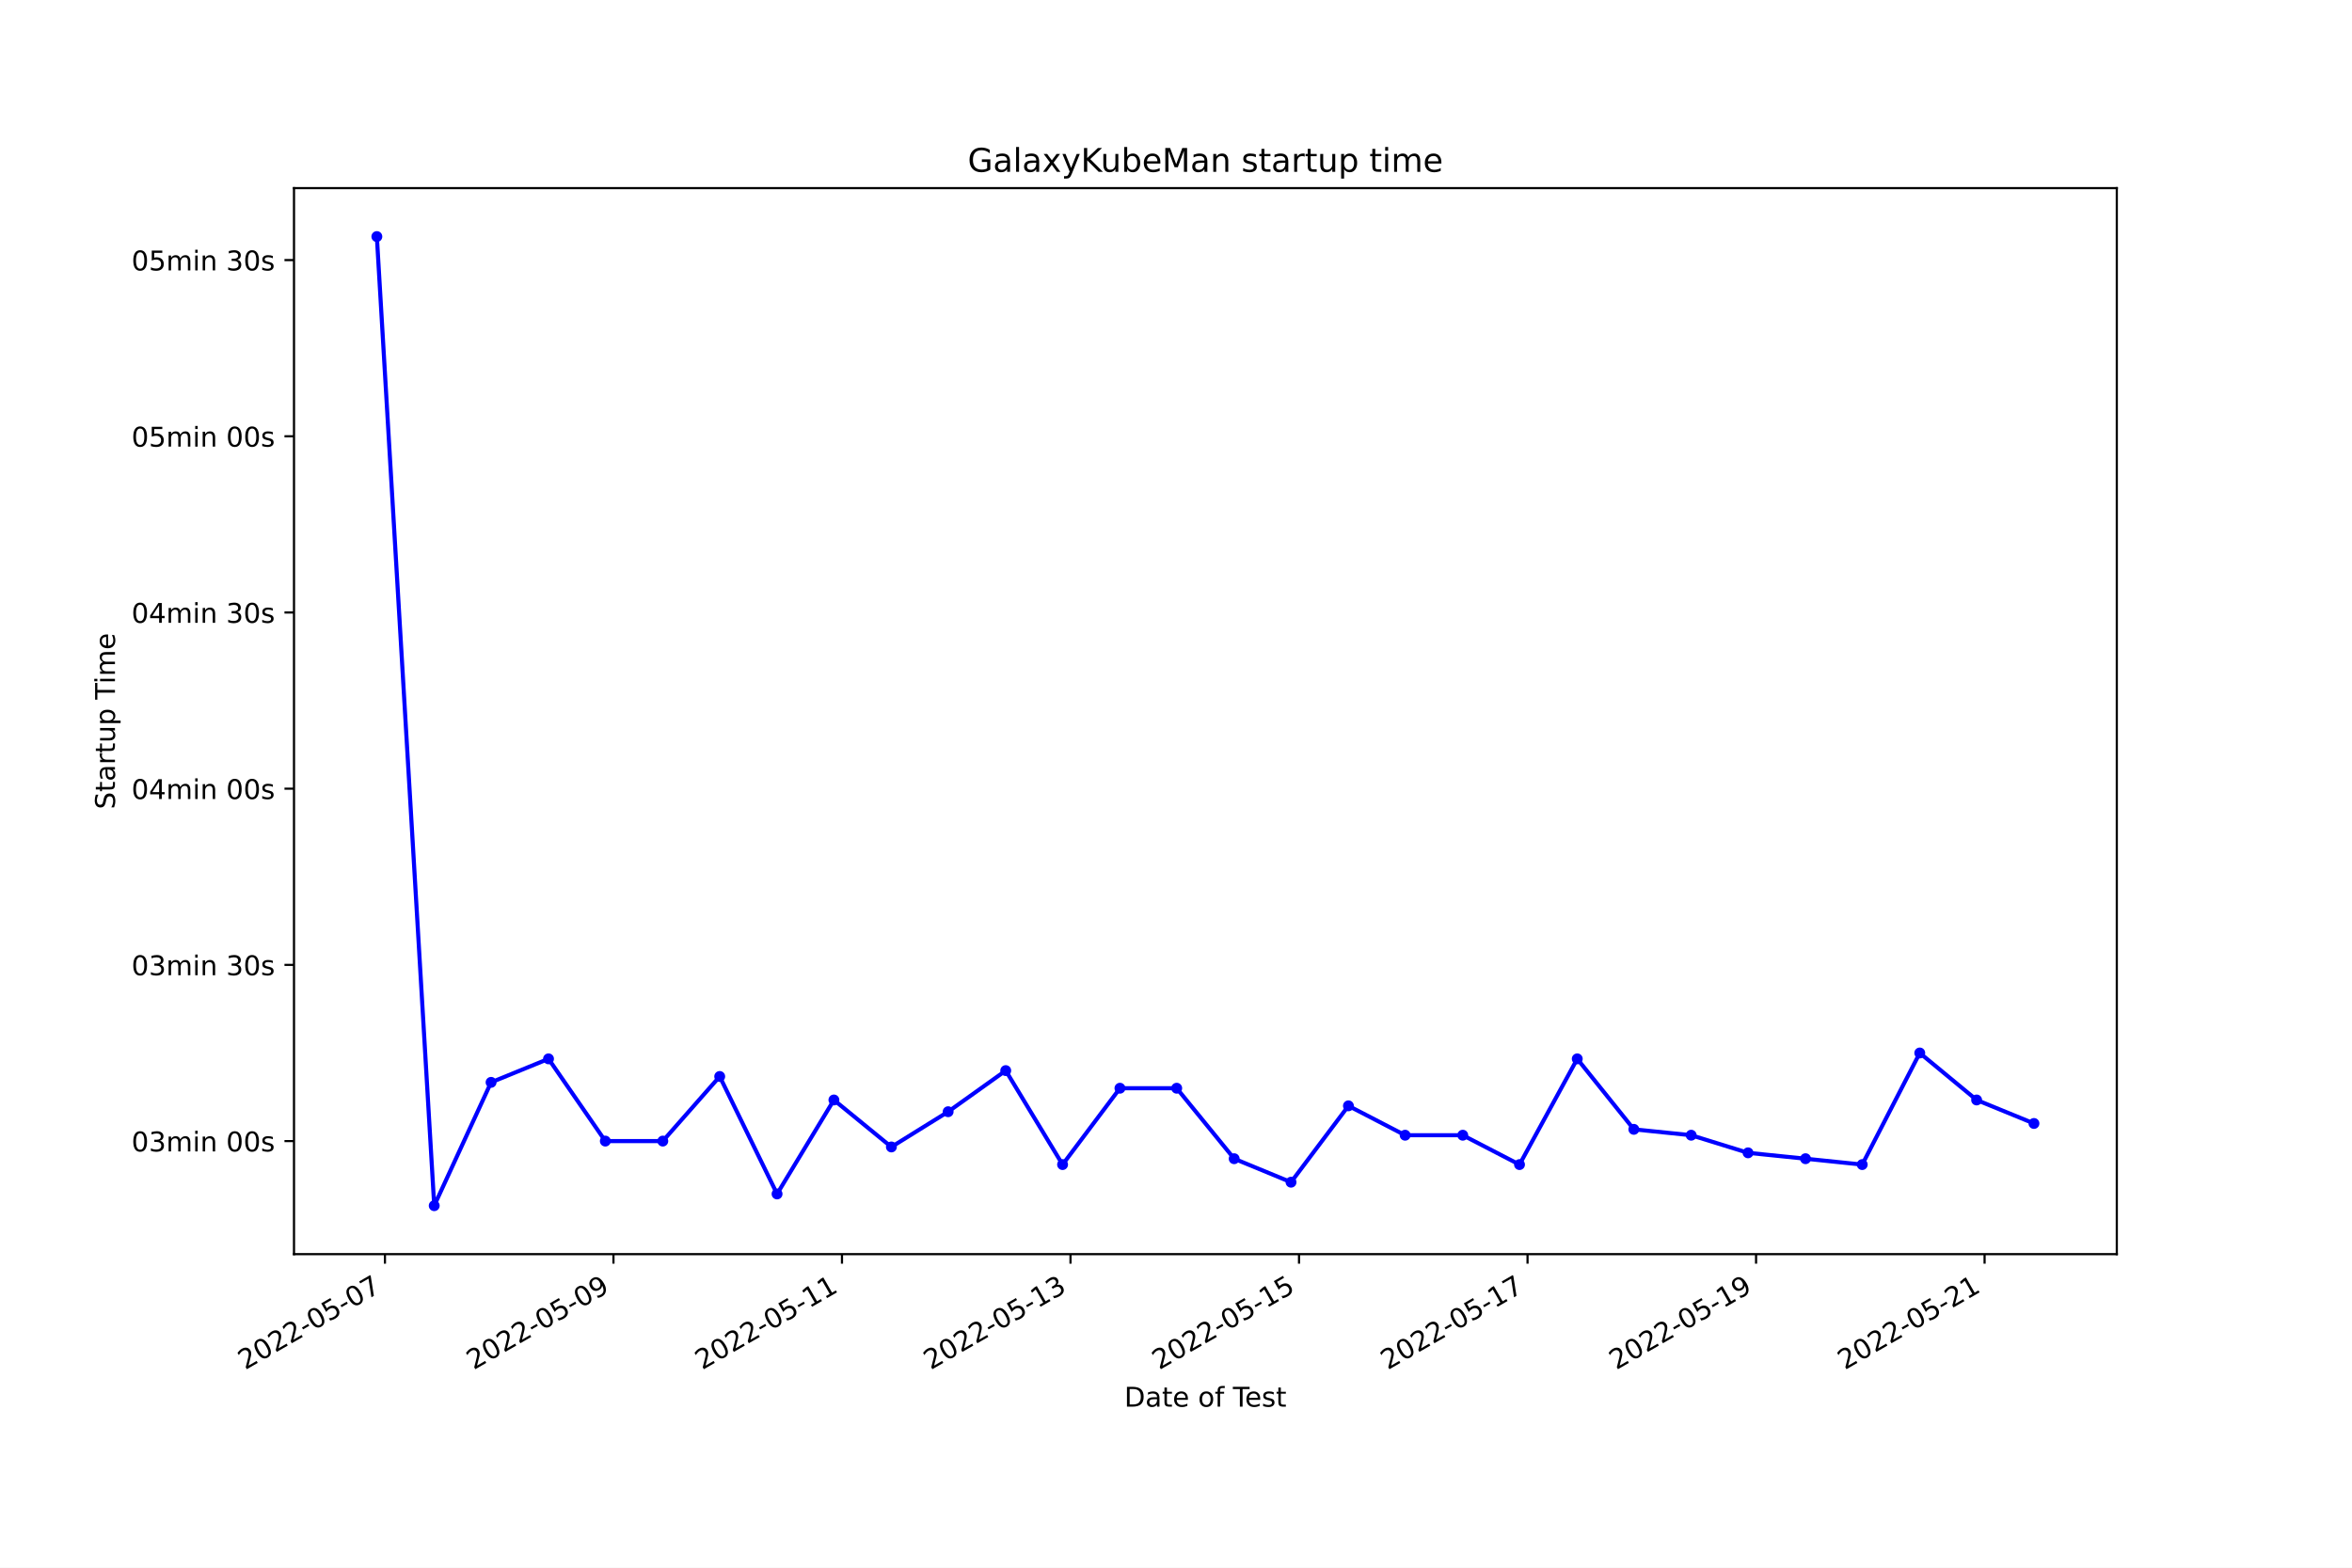
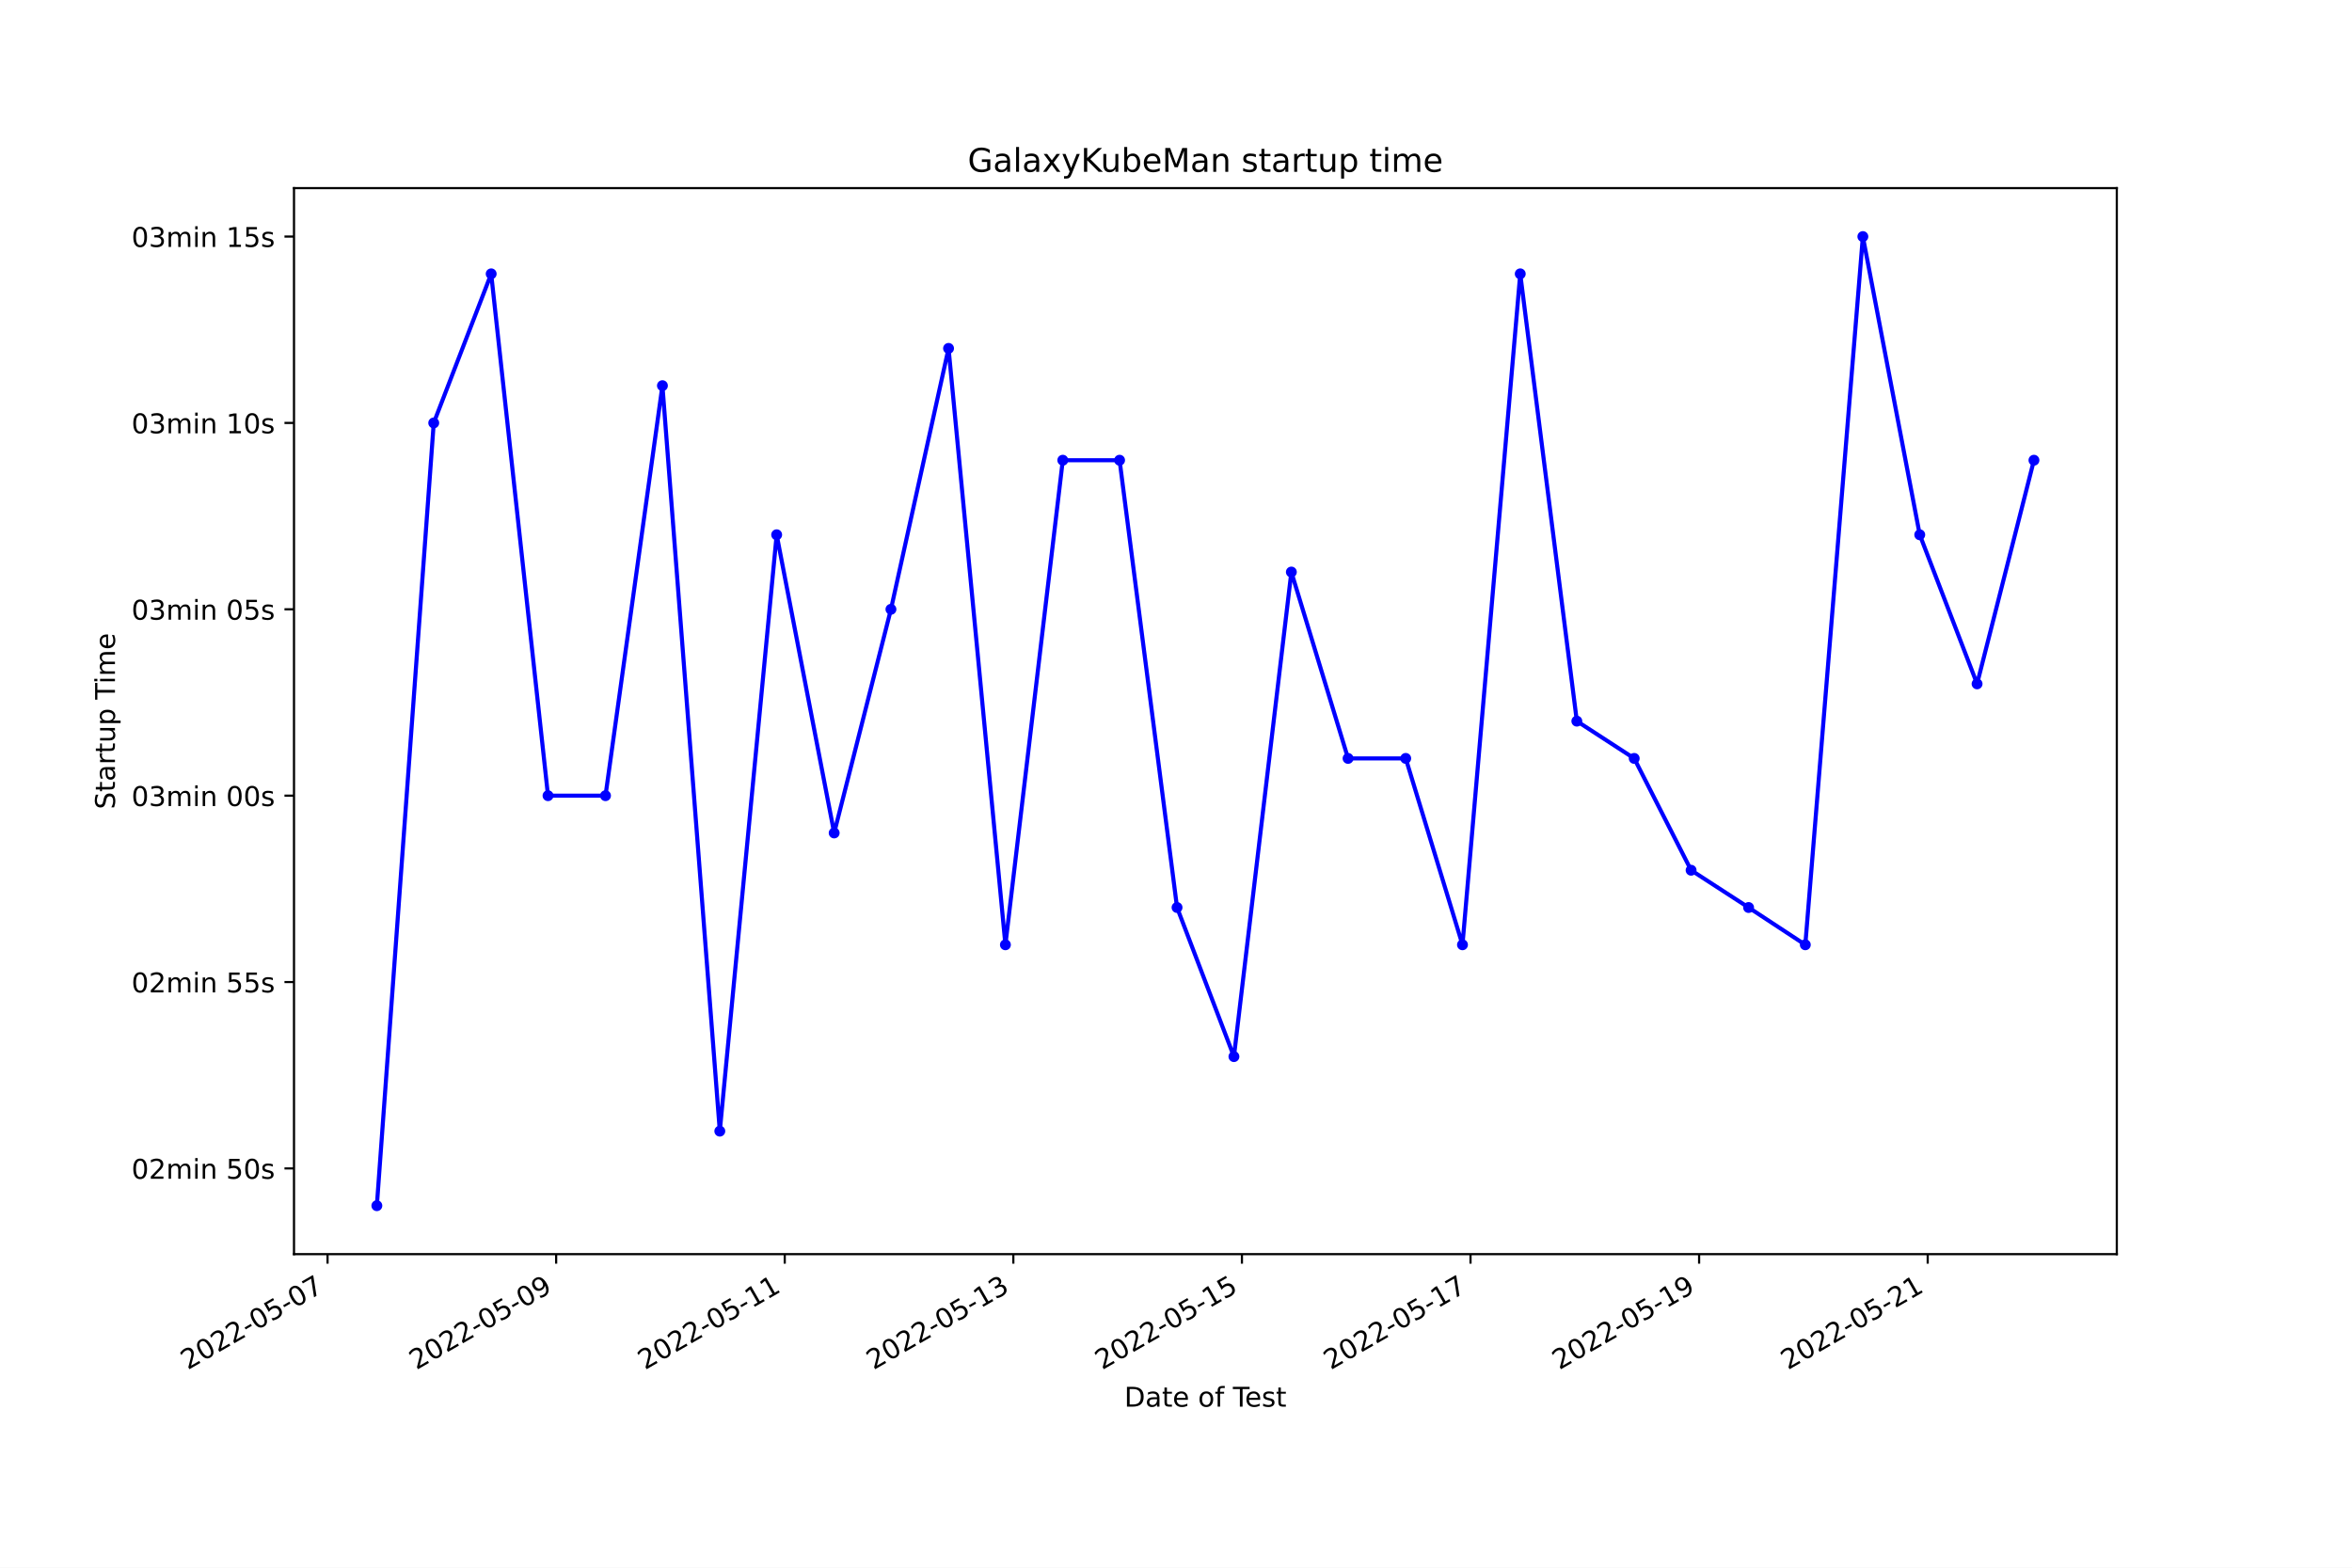
<svg xmlns="http://www.w3.org/2000/svg" xmlns:xlink="http://www.w3.org/1999/xlink" width="864pt" height="576pt" viewBox="0 0 864 576" version="1.1">
  <defs>
    <style type="text/css">*{stroke-linejoin: round; stroke-linecap: butt}</style>
  </defs>
  <g id="figure_1">
    <g id="patch_1">
      <path d="M 0 576  L 864 576  L 864 0  L 0 0  z " style="fill: #ffffff" />
    </g>
    <g id="axes_1">
      <g id="patch_2">
        <path d="M 108 460.8  L 777.6 460.8  L 777.6 69.12  L 108 69.12  z " style="fill: #ffffff" />
      </g>
      <g id="matplotlib.axis_1">
        <g id="xtick_1">
          <g id="line2d_1">
            <defs>
-               <path id="m2a67ce0120" d="M 0 0  L 0 3.5  " style="stroke: #000000; stroke-width: 0.8" />
+               <path id="m8223ba9dff" d="M 0 0  L 0 3.5  " style="stroke: #000000; stroke-width: 0.8" />
            </defs>
            <g>
-               <use xlink:href="#m2a67ce0120" x="141.407" y="460.8" style="stroke: #000000; stroke-width: 0.8" />
+               <use xlink:href="#m8223ba9dff" x="120.327" y="460.8" style="stroke: #000000; stroke-width: 0.8" />
            </g>
          </g>
          <g id="text_1">
-             <g transform="translate(90.0371 503.4383)rotate(-30)scale(0.1 -0.1)">
+             <g transform="translate(68.95784 503.4383)rotate(-30)scale(0.1 -0.1)">
              <defs>
                <path id="DejaVuSans-32" d="M 1228 531  L 3431 531  L 3431 0  L 469 0  L 469 531  Q 828 903 1448 1529  Q 2069 2156 2228 2338  Q 2531 2678 2651 2914  Q 2772 3150 2772 3378  Q 2772 3750 2511 3984  Q 2250 4219 1831 4219  Q 1534 4219 1204 4116  Q 875 4013 500 3803  L 500 4441  Q 881 4594 1212 4672  Q 1544 4750 1819 4750  Q 2544 4750 2975 4387  Q 3406 4025 3406 3419  Q 3406 3131 3298 2873  Q 3191 2616 2906 2266  Q 2828 2175 2409 1742  Q 1991 1309 1228 531  z " transform="scale(0.015625)" />
                <path id="DejaVuSans-30" d="M 2034 4250  Q 1547 4250 1301 3770  Q 1056 3291 1056 2328  Q 1056 1369 1301 889  Q 1547 409 2034 409  Q 2525 409 2770 889  Q 3016 1369 3016 2328  Q 3016 3291 2770 3770  Q 2525 4250 2034 4250  z M 2034 4750  Q 2819 4750 3233 4129  Q 3647 3509 3647 2328  Q 3647 1150 3233 529  Q 2819 -91 2034 -91  Q 1250 -91 836 529  Q 422 1150 422 2328  Q 422 3509 836 4129  Q 1250 4750 2034 4750  z " transform="scale(0.015625)" />
                <path id="DejaVuSans-2d" d="M 313 2009  L 1997 2009  L 1997 1497  L 313 1497  L 313 2009  z " transform="scale(0.015625)" />
                <path id="DejaVuSans-35" d="M 691 4666  L 3169 4666  L 3169 4134  L 1269 4134  L 1269 2991  Q 1406 3038 1543 3061  Q 1681 3084 1819 3084  Q 2600 3084 3056 2656  Q 3513 2228 3513 1497  Q 3513 744 3044 326  Q 2575 -91 1722 -91  Q 1428 -91 1123 -41  Q 819 9 494 109  L 494 744  Q 775 591 1075 516  Q 1375 441 1709 441  Q 2250 441 2565 725  Q 2881 1009 2881 1497  Q 2881 1984 2565 2268  Q 2250 2553 1709 2553  Q 1456 2553 1204 2497  Q 953 2441 691 2322  L 691 4666  z " transform="scale(0.015625)" />
                <path id="DejaVuSans-37" d="M 525 4666  L 3525 4666  L 3525 4397  L 1831 0  L 1172 0  L 2766 4134  L 525 4134  L 525 4666  z " transform="scale(0.015625)" />
              </defs>
              <use xlink:href="#DejaVuSans-32" />
              <use xlink:href="#DejaVuSans-30" x="63.623" />
              <use xlink:href="#DejaVuSans-32" x="127.246" />
              <use xlink:href="#DejaVuSans-32" x="190.869" />
              <use xlink:href="#DejaVuSans-2d" x="254.492" />
              <use xlink:href="#DejaVuSans-30" x="290.576" />
              <use xlink:href="#DejaVuSans-35" x="354.199" />
              <use xlink:href="#DejaVuSans-2d" x="417.822" />
              <use xlink:href="#DejaVuSans-30" x="453.906" />
              <use xlink:href="#DejaVuSans-37" x="517.529" />
            </g>
          </g>
        </g>
        <g id="xtick_2">
          <g id="line2d_2">
            <g>
-               <use xlink:href="#m2a67ce0120" x="225.353" y="460.8" style="stroke: #000000; stroke-width: 0.8" />
+               <use xlink:href="#m8223ba9dff" x="204.3" y="460.8" style="stroke: #000000; stroke-width: 0.8" />
            </g>
          </g>
          <g id="text_2">
-             <g transform="translate(173.9835 503.4383)rotate(-30)scale(0.1 -0.1)">
+             <g transform="translate(152.9307 503.4383)rotate(-30)scale(0.1 -0.1)">
              <defs>
                <path id="DejaVuSans-39" d="M 703 97  L 703 672  Q 941 559 1184 500  Q 1428 441 1663 441  Q 2288 441 2617 861  Q 2947 1281 2994 2138  Q 2813 1869 2534 1725  Q 2256 1581 1919 1581  Q 1219 1581 811 2004  Q 403 2428 403 3163  Q 403 3881 828 4315  Q 1253 4750 1959 4750  Q 2769 4750 3195 4129  Q 3622 3509 3622 2328  Q 3622 1225 3098 567  Q 2575 -91 1691 -91  Q 1453 -91 1209 -44  Q 966 3 703 97  z M 1959 2075  Q 2384 2075 2632 2365  Q 2881 2656 2881 3163  Q 2881 3666 2632 3958  Q 2384 4250 1959 4250  Q 1534 4250 1286 3958  Q 1038 3666 1038 3163  Q 1038 2656 1286 2365  Q 1534 2075 1959 2075  z " transform="scale(0.015625)" />
              </defs>
              <use xlink:href="#DejaVuSans-32" />
              <use xlink:href="#DejaVuSans-30" x="63.623" />
              <use xlink:href="#DejaVuSans-32" x="127.246" />
              <use xlink:href="#DejaVuSans-32" x="190.869" />
              <use xlink:href="#DejaVuSans-2d" x="254.492" />
              <use xlink:href="#DejaVuSans-30" x="290.576" />
              <use xlink:href="#DejaVuSans-35" x="354.199" />
              <use xlink:href="#DejaVuSans-2d" x="417.822" />
              <use xlink:href="#DejaVuSans-30" x="453.906" />
              <use xlink:href="#DejaVuSans-39" x="517.529" />
            </g>
          </g>
        </g>
        <g id="xtick_3">
          <g id="line2d_3">
            <g>
-               <use xlink:href="#m2a67ce0120" x="309.299" y="460.8" style="stroke: #000000; stroke-width: 0.8" />
+               <use xlink:href="#m8223ba9dff" x="288.273" y="460.8" style="stroke: #000000; stroke-width: 0.8" />
            </g>
          </g>
          <g id="text_3">
-             <g transform="translate(257.9298 503.4383)rotate(-30)scale(0.1 -0.1)">
+             <g transform="translate(236.9035 503.4383)rotate(-30)scale(0.1 -0.1)">
              <defs>
                <path id="DejaVuSans-31" d="M 794 531  L 1825 531  L 1825 4091  L 703 3866  L 703 4441  L 1819 4666  L 2450 4666  L 2450 531  L 3481 531  L 3481 0  L 794 0  L 794 531  z " transform="scale(0.015625)" />
              </defs>
              <use xlink:href="#DejaVuSans-32" />
              <use xlink:href="#DejaVuSans-30" x="63.623" />
              <use xlink:href="#DejaVuSans-32" x="127.246" />
              <use xlink:href="#DejaVuSans-32" x="190.869" />
              <use xlink:href="#DejaVuSans-2d" x="254.492" />
              <use xlink:href="#DejaVuSans-30" x="290.576" />
              <use xlink:href="#DejaVuSans-35" x="354.199" />
              <use xlink:href="#DejaVuSans-2d" x="417.822" />
              <use xlink:href="#DejaVuSans-31" x="453.906" />
              <use xlink:href="#DejaVuSans-31" x="517.529" />
            </g>
          </g>
        </g>
        <g id="xtick_4">
          <g id="line2d_4">
            <g>
-               <use xlink:href="#m2a67ce0120" x="393.246" y="460.8" style="stroke: #000000; stroke-width: 0.8" />
+               <use xlink:href="#m8223ba9dff" x="372.246" y="460.8" style="stroke: #000000; stroke-width: 0.8" />
            </g>
          </g>
          <g id="text_4">
-             <g transform="translate(341.8762 503.4383)rotate(-30)scale(0.1 -0.1)">
+             <g transform="translate(320.8764 503.4383)rotate(-30)scale(0.1 -0.1)">
              <defs>
                <path id="DejaVuSans-33" d="M 2597 2516  Q 3050 2419 3304 2112  Q 3559 1806 3559 1356  Q 3559 666 3084 287  Q 2609 -91 1734 -91  Q 1441 -91 1130 -33  Q 819 25 488 141  L 488 750  Q 750 597 1062 519  Q 1375 441 1716 441  Q 2309 441 2620 675  Q 2931 909 2931 1356  Q 2931 1769 2642 2001  Q 2353 2234 1838 2234  L 1294 2234  L 1294 2753  L 1863 2753  Q 2328 2753 2575 2939  Q 2822 3125 2822 3475  Q 2822 3834 2567 4026  Q 2313 4219 1838 4219  Q 1578 4219 1281 4162  Q 984 4106 628 3988  L 628 4550  Q 988 4650 1302 4700  Q 1616 4750 1894 4750  Q 2613 4750 3031 4423  Q 3450 4097 3450 3541  Q 3450 3153 3228 2886  Q 3006 2619 2597 2516  z " transform="scale(0.015625)" />
              </defs>
              <use xlink:href="#DejaVuSans-32" />
              <use xlink:href="#DejaVuSans-30" x="63.623" />
              <use xlink:href="#DejaVuSans-32" x="127.246" />
              <use xlink:href="#DejaVuSans-32" x="190.869" />
              <use xlink:href="#DejaVuSans-2d" x="254.492" />
              <use xlink:href="#DejaVuSans-30" x="290.576" />
              <use xlink:href="#DejaVuSans-35" x="354.199" />
              <use xlink:href="#DejaVuSans-2d" x="417.822" />
              <use xlink:href="#DejaVuSans-31" x="453.906" />
              <use xlink:href="#DejaVuSans-33" x="517.529" />
            </g>
          </g>
        </g>
        <g id="xtick_5">
          <g id="line2d_5">
            <g>
-               <use xlink:href="#m2a67ce0120" x="477.192" y="460.8" style="stroke: #000000; stroke-width: 0.8" />
+               <use xlink:href="#m8223ba9dff" x="456.219" y="460.8" style="stroke: #000000; stroke-width: 0.8" />
            </g>
          </g>
          <g id="text_5">
-             <g transform="translate(425.8226 503.4383)rotate(-30)scale(0.1 -0.1)">
+             <g transform="translate(404.8492 503.4383)rotate(-30)scale(0.1 -0.1)">
              <use xlink:href="#DejaVuSans-32" />
              <use xlink:href="#DejaVuSans-30" x="63.623" />
              <use xlink:href="#DejaVuSans-32" x="127.246" />
              <use xlink:href="#DejaVuSans-32" x="190.869" />
              <use xlink:href="#DejaVuSans-2d" x="254.492" />
              <use xlink:href="#DejaVuSans-30" x="290.576" />
              <use xlink:href="#DejaVuSans-35" x="354.199" />
              <use xlink:href="#DejaVuSans-2d" x="417.822" />
              <use xlink:href="#DejaVuSans-31" x="453.906" />
              <use xlink:href="#DejaVuSans-35" x="517.529" />
            </g>
          </g>
        </g>
        <g id="xtick_6">
          <g id="line2d_6">
            <g>
-               <use xlink:href="#m2a67ce0120" x="561.138" y="460.8" style="stroke: #000000; stroke-width: 0.8" />
+               <use xlink:href="#m8223ba9dff" x="540.191" y="460.8" style="stroke: #000000; stroke-width: 0.8" />
            </g>
          </g>
          <g id="text_6">
-             <g transform="translate(509.7689 503.4383)rotate(-30)scale(0.1 -0.1)">
+             <g transform="translate(488.822 503.4383)rotate(-30)scale(0.1 -0.1)">
              <use xlink:href="#DejaVuSans-32" />
              <use xlink:href="#DejaVuSans-30" x="63.623" />
              <use xlink:href="#DejaVuSans-32" x="127.246" />
              <use xlink:href="#DejaVuSans-32" x="190.869" />
              <use xlink:href="#DejaVuSans-2d" x="254.492" />
              <use xlink:href="#DejaVuSans-30" x="290.576" />
              <use xlink:href="#DejaVuSans-35" x="354.199" />
              <use xlink:href="#DejaVuSans-2d" x="417.822" />
              <use xlink:href="#DejaVuSans-31" x="453.906" />
              <use xlink:href="#DejaVuSans-37" x="517.529" />
            </g>
          </g>
        </g>
        <g id="xtick_7">
          <g id="line2d_7">
            <g>
-               <use xlink:href="#m2a67ce0120" x="645.085" y="460.8" style="stroke: #000000; stroke-width: 0.8" />
+               <use xlink:href="#m8223ba9dff" x="624.164" y="460.8" style="stroke: #000000; stroke-width: 0.8" />
            </g>
          </g>
          <g id="text_7">
-             <g transform="translate(593.7153 503.4383)rotate(-30)scale(0.1 -0.1)">
+             <g transform="translate(572.7949 503.4383)rotate(-30)scale(0.1 -0.1)">
              <use xlink:href="#DejaVuSans-32" />
              <use xlink:href="#DejaVuSans-30" x="63.623" />
              <use xlink:href="#DejaVuSans-32" x="127.246" />
              <use xlink:href="#DejaVuSans-32" x="190.869" />
              <use xlink:href="#DejaVuSans-2d" x="254.492" />
              <use xlink:href="#DejaVuSans-30" x="290.576" />
              <use xlink:href="#DejaVuSans-35" x="354.199" />
              <use xlink:href="#DejaVuSans-2d" x="417.822" />
              <use xlink:href="#DejaVuSans-31" x="453.906" />
              <use xlink:href="#DejaVuSans-39" x="517.529" />
            </g>
          </g>
        </g>
        <g id="xtick_8">
          <g id="line2d_8">
            <g>
-               <use xlink:href="#m2a67ce0120" x="729.031" y="460.8" style="stroke: #000000; stroke-width: 0.8" />
+               <use xlink:href="#m8223ba9dff" x="708.137" y="460.8" style="stroke: #000000; stroke-width: 0.8" />
            </g>
          </g>
          <g id="text_8">
-             <g transform="translate(677.6617 503.4383)rotate(-30)scale(0.1 -0.1)">
+             <g transform="translate(656.7677 503.4383)rotate(-30)scale(0.1 -0.1)">
              <use xlink:href="#DejaVuSans-32" />
              <use xlink:href="#DejaVuSans-30" x="63.623" />
              <use xlink:href="#DejaVuSans-32" x="127.246" />
              <use xlink:href="#DejaVuSans-32" x="190.869" />
              <use xlink:href="#DejaVuSans-2d" x="254.492" />
              <use xlink:href="#DejaVuSans-30" x="290.576" />
              <use xlink:href="#DejaVuSans-35" x="354.199" />
              <use xlink:href="#DejaVuSans-2d" x="417.822" />
              <use xlink:href="#DejaVuSans-32" x="453.906" />
              <use xlink:href="#DejaVuSans-31" x="517.529" />
            </g>
          </g>
        </g>
        <g id="text_9">
          <g transform="translate(413.0063 516.8378)scale(0.1 -0.1)">
            <defs>
              <path id="DejaVuSans-44" d="M 1259 4147  L 1259 519  L 2022 519  Q 2988 519 3436 956  Q 3884 1394 3884 2338  Q 3884 3275 3436 3711  Q 2988 4147 2022 4147  L 1259 4147  z M 628 4666  L 1925 4666  Q 3281 4666 3915 4102  Q 4550 3538 4550 2338  Q 4550 1131 3912 565  Q 3275 0 1925 0  L 628 0  L 628 4666  z " transform="scale(0.015625)" />
              <path id="DejaVuSans-61" d="M 2194 1759  Q 1497 1759 1228 1600  Q 959 1441 959 1056  Q 959 750 1161 570  Q 1363 391 1709 391  Q 2188 391 2477 730  Q 2766 1069 2766 1631  L 2766 1759  L 2194 1759  z M 3341 1997  L 3341 0  L 2766 0  L 2766 531  Q 2569 213 2275 61  Q 1981 -91 1556 -91  Q 1019 -91 701 211  Q 384 513 384 1019  Q 384 1609 779 1909  Q 1175 2209 1959 2209  L 2766 2209  L 2766 2266  Q 2766 2663 2505 2880  Q 2244 3097 1772 3097  Q 1472 3097 1187 3025  Q 903 2953 641 2809  L 641 3341  Q 956 3463 1253 3523  Q 1550 3584 1831 3584  Q 2591 3584 2966 3190  Q 3341 2797 3341 1997  z " transform="scale(0.015625)" />
              <path id="DejaVuSans-74" d="M 1172 4494  L 1172 3500  L 2356 3500  L 2356 3053  L 1172 3053  L 1172 1153  Q 1172 725 1289 603  Q 1406 481 1766 481  L 2356 481  L 2356 0  L 1766 0  Q 1100 0 847 248  Q 594 497 594 1153  L 594 3053  L 172 3053  L 172 3500  L 594 3500  L 594 4494  L 1172 4494  z " transform="scale(0.015625)" />
              <path id="DejaVuSans-65" d="M 3597 1894  L 3597 1613  L 953 1613  Q 991 1019 1311 708  Q 1631 397 2203 397  Q 2534 397 2845 478  Q 3156 559 3463 722  L 3463 178  Q 3153 47 2828 -22  Q 2503 -91 2169 -91  Q 1331 -91 842 396  Q 353 884 353 1716  Q 353 2575 817 3079  Q 1281 3584 2069 3584  Q 2775 3584 3186 3129  Q 3597 2675 3597 1894  z M 3022 2063  Q 3016 2534 2758 2815  Q 2500 3097 2075 3097  Q 1594 3097 1305 2825  Q 1016 2553 972 2059  L 3022 2063  z " transform="scale(0.015625)" />
              <path id="DejaVuSans-20" transform="scale(0.015625)" />
              <path id="DejaVuSans-6f" d="M 1959 3097  Q 1497 3097 1228 2736  Q 959 2375 959 1747  Q 959 1119 1226 758  Q 1494 397 1959 397  Q 2419 397 2687 759  Q 2956 1122 2956 1747  Q 2956 2369 2687 2733  Q 2419 3097 1959 3097  z M 1959 3584  Q 2709 3584 3137 3096  Q 3566 2609 3566 1747  Q 3566 888 3137 398  Q 2709 -91 1959 -91  Q 1206 -91 779 398  Q 353 888 353 1747  Q 353 2609 779 3096  Q 1206 3584 1959 3584  z " transform="scale(0.015625)" />
              <path id="DejaVuSans-66" d="M 2375 4863  L 2375 4384  L 1825 4384  Q 1516 4384 1395 4259  Q 1275 4134 1275 3809  L 1275 3500  L 2222 3500  L 2222 3053  L 1275 3053  L 1275 0  L 697 0  L 697 3053  L 147 3053  L 147 3500  L 697 3500  L 697 3744  Q 697 4328 969 4595  Q 1241 4863 1831 4863  L 2375 4863  z " transform="scale(0.015625)" />
              <path id="DejaVuSans-54" d="M -19 4666  L 3928 4666  L 3928 4134  L 2272 4134  L 2272 0  L 1638 0  L 1638 4134  L -19 4134  L -19 4666  z " transform="scale(0.015625)" />
              <path id="DejaVuSans-73" d="M 2834 3397  L 2834 2853  Q 2591 2978 2328 3040  Q 2066 3103 1784 3103  Q 1356 3103 1142 2972  Q 928 2841 928 2578  Q 928 2378 1081 2264  Q 1234 2150 1697 2047  L 1894 2003  Q 2506 1872 2764 1633  Q 3022 1394 3022 966  Q 3022 478 2636 193  Q 2250 -91 1575 -91  Q 1294 -91 989 -36  Q 684 19 347 128  L 347 722  Q 666 556 975 473  Q 1284 391 1588 391  Q 1994 391 2212 530  Q 2431 669 2431 922  Q 2431 1156 2273 1281  Q 2116 1406 1581 1522  L 1381 1569  Q 847 1681 609 1914  Q 372 2147 372 2553  Q 372 3047 722 3315  Q 1072 3584 1716 3584  Q 2034 3584 2315 3537  Q 2597 3491 2834 3397  z " transform="scale(0.015625)" />
            </defs>
            <use xlink:href="#DejaVuSans-44" />
            <use xlink:href="#DejaVuSans-61" x="77.002" />
            <use xlink:href="#DejaVuSans-74" x="138.281" />
            <use xlink:href="#DejaVuSans-65" x="177.49" />
            <use xlink:href="#DejaVuSans-20" x="239.014" />
            <use xlink:href="#DejaVuSans-6f" x="270.801" />
            <use xlink:href="#DejaVuSans-66" x="331.982" />
            <use xlink:href="#DejaVuSans-20" x="367.188" />
            <use xlink:href="#DejaVuSans-54" x="398.975" />
            <use xlink:href="#DejaVuSans-65" x="443.059" />
            <use xlink:href="#DejaVuSans-73" x="504.582" />
            <use xlink:href="#DejaVuSans-74" x="556.682" />
          </g>
        </g>
      </g>
      <g id="matplotlib.axis_2">
        <g id="ytick_1">
          <g id="line2d_9">
            <defs>
-               <path id="mc413808c40" d="M 0 0  L -3.5 0  " style="stroke: #000000; stroke-width: 0.8" />
+               <path id="m04596a8443" d="M 0 0  L -3.5 0  " style="stroke: #000000; stroke-width: 0.8" />
            </defs>
            <g>
-               <use xlink:href="#mc413808c40" x="108" y="419.258" style="stroke: #000000; stroke-width: 0.8" />
+               <use xlink:href="#m04596a8443" x="108" y="429.301" style="stroke: #000000; stroke-width: 0.8" />
            </g>
          </g>
          <g id="text_10">
-             <g transform="translate(48.30625 423.0574)scale(0.1 -0.1)">
+             <g transform="translate(48.30625 433.1005)scale(0.1 -0.1)">
              <defs>
                <path id="DejaVuSans-6d" d="M 3328 2828  Q 3544 3216 3844 3400  Q 4144 3584 4550 3584  Q 5097 3584 5394 3201  Q 5691 2819 5691 2113  L 5691 0  L 5113 0  L 5113 2094  Q 5113 2597 4934 2840  Q 4756 3084 4391 3084  Q 3944 3084 3684 2787  Q 3425 2491 3425 1978  L 3425 0  L 2847 0  L 2847 2094  Q 2847 2600 2669 2842  Q 2491 3084 2119 3084  Q 1678 3084 1418 2786  Q 1159 2488 1159 1978  L 1159 0  L 581 0  L 581 3500  L 1159 3500  L 1159 2956  Q 1356 3278 1631 3431  Q 1906 3584 2284 3584  Q 2666 3584 2933 3390  Q 3200 3197 3328 2828  z " transform="scale(0.015625)" />
                <path id="DejaVuSans-69" d="M 603 3500  L 1178 3500  L 1178 0  L 603 0  L 603 3500  z M 603 4863  L 1178 4863  L 1178 4134  L 603 4134  L 603 4863  z " transform="scale(0.015625)" />
                <path id="DejaVuSans-6e" d="M 3513 2113  L 3513 0  L 2938 0  L 2938 2094  Q 2938 2591 2744 2837  Q 2550 3084 2163 3084  Q 1697 3084 1428 2787  Q 1159 2491 1159 1978  L 1159 0  L 581 0  L 581 3500  L 1159 3500  L 1159 2956  Q 1366 3272 1645 3428  Q 1925 3584 2291 3584  Q 2894 3584 3203 3211  Q 3513 2838 3513 2113  z " transform="scale(0.015625)" />
              </defs>
              <use xlink:href="#DejaVuSans-30" />
+               <use xlink:href="#DejaVuSans-32" x="63.623" />
+               <use xlink:href="#DejaVuSans-6d" x="127.246" />
+               <use xlink:href="#DejaVuSans-69" x="224.658" />
+               <use xlink:href="#DejaVuSans-6e" x="252.441" />
+               <use xlink:href="#DejaVuSans-20" x="315.82" />
+               <use xlink:href="#DejaVuSans-35" x="347.607" />
+               <use xlink:href="#DejaVuSans-30" x="411.23" />
+               <use xlink:href="#DejaVuSans-73" x="474.854" />
+             </g>
+           </g>
+         </g>
+         <g id="ytick_2">
+           <g id="line2d_10">
+             <g>
+               <use xlink:href="#m04596a8443" x="108" y="360.826" style="stroke: #000000; stroke-width: 0.8" />
+             </g>
+           </g>
+           <g id="text_11">
+             <g transform="translate(48.30625 364.625)scale(0.1 -0.1)">
+               <use xlink:href="#DejaVuSans-30" />
+               <use xlink:href="#DejaVuSans-32" x="63.623" />
+               <use xlink:href="#DejaVuSans-6d" x="127.246" />
+               <use xlink:href="#DejaVuSans-69" x="224.658" />
+               <use xlink:href="#DejaVuSans-6e" x="252.441" />
+               <use xlink:href="#DejaVuSans-20" x="315.82" />
+               <use xlink:href="#DejaVuSans-35" x="347.607" />
+               <use xlink:href="#DejaVuSans-35" x="411.23" />
+               <use xlink:href="#DejaVuSans-73" x="474.854" />
+             </g>
+           </g>
+         </g>
+         <g id="ytick_3">
+           <g id="line2d_11">
+             <g>
+               <use xlink:href="#m04596a8443" x="108" y="292.35" style="stroke: #000000; stroke-width: 0.8" />
+             </g>
+           </g>
+           <g id="text_12">
+             <g transform="translate(48.30625 296.1494)scale(0.1 -0.1)">
+               <use xlink:href="#DejaVuSans-30" />
              <use xlink:href="#DejaVuSans-33" x="63.623" />
              <use xlink:href="#DejaVuSans-6d" x="127.246" />
              <use xlink:href="#DejaVuSans-69" x="224.658" />
              <use xlink:href="#DejaVuSans-6e" x="252.441" />
              <use xlink:href="#DejaVuSans-20" x="315.82" />
              <use xlink:href="#DejaVuSans-30" x="347.607" />
              <use xlink:href="#DejaVuSans-30" x="411.23" />
              <use xlink:href="#DejaVuSans-73" x="474.854" />
            </g>
          </g>
        </g>
-         <g id="ytick_2">
-           <g id="line2d_10">
-             <g>
-               <use xlink:href="#mc413808c40" x="108" y="354.518" style="stroke: #000000; stroke-width: 0.8" />
-             </g>
-           </g>
-           <g id="text_11">
-             <g transform="translate(48.30625 358.3169)scale(0.1 -0.1)">
-               <use xlink:href="#DejaVuSans-30" />
-               <use xlink:href="#DejaVuSans-33" x="63.623" />
-               <use xlink:href="#DejaVuSans-6d" x="127.246" />
-               <use xlink:href="#DejaVuSans-69" x="224.658" />
-               <use xlink:href="#DejaVuSans-6e" x="252.441" />
-               <use xlink:href="#DejaVuSans-20" x="315.82" />
-               <use xlink:href="#DejaVuSans-33" x="347.607" />
-               <use xlink:href="#DejaVuSans-30" x="411.23" />
-               <use xlink:href="#DejaVuSans-73" x="474.854" />
-             </g>
-           </g>
-         </g>
-         <g id="ytick_3">
-           <g id="line2d_11">
-             <g>
-               <use xlink:href="#mc413808c40" x="108" y="289.777" style="stroke: #000000; stroke-width: 0.8" />
-             </g>
-           </g>
-           <g id="text_12">
-             <g transform="translate(48.30625 293.5764)scale(0.1 -0.1)">
-               <defs>
-                 <path id="DejaVuSans-34" d="M 2419 4116  L 825 1625  L 2419 1625  L 2419 4116  z M 2253 4666  L 3047 4666  L 3047 1625  L 3713 1625  L 3713 1100  L 3047 1100  L 3047 0  L 2419 0  L 2419 1100  L 313 1100  L 313 1709  L 2253 4666  z " transform="scale(0.015625)" />
-               </defs>
-               <use xlink:href="#DejaVuSans-30" />
-               <use xlink:href="#DejaVuSans-34" x="63.623" />
-               <use xlink:href="#DejaVuSans-6d" x="127.246" />
-               <use xlink:href="#DejaVuSans-69" x="224.658" />
-               <use xlink:href="#DejaVuSans-6e" x="252.441" />
-               <use xlink:href="#DejaVuSans-20" x="315.82" />
-               <use xlink:href="#DejaVuSans-30" x="347.607" />
-               <use xlink:href="#DejaVuSans-30" x="411.23" />
-               <use xlink:href="#DejaVuSans-73" x="474.854" />
-             </g>
-           </g>
-         </g>
        <g id="ytick_4">
          <g id="line2d_12">
            <g>
-               <use xlink:href="#mc413808c40" x="108" y="225.037" style="stroke: #000000; stroke-width: 0.8" />
+               <use xlink:href="#m04596a8443" x="108" y="223.875" style="stroke: #000000; stroke-width: 0.8" />
            </g>
          </g>
          <g id="text_13">
-             <g transform="translate(48.30625 228.8359)scale(0.1 -0.1)">
-               <use xlink:href="#DejaVuSans-30" />
-               <use xlink:href="#DejaVuSans-34" x="63.623" />
-               <use xlink:href="#DejaVuSans-6d" x="127.246" />
-               <use xlink:href="#DejaVuSans-69" x="224.658" />
-               <use xlink:href="#DejaVuSans-6e" x="252.441" />
-               <use xlink:href="#DejaVuSans-20" x="315.82" />
-               <use xlink:href="#DejaVuSans-33" x="347.607" />
-               <use xlink:href="#DejaVuSans-30" x="411.23" />
+             <g transform="translate(48.30625 227.6739)scale(0.1 -0.1)">
+               <use xlink:href="#DejaVuSans-30" />
+               <use xlink:href="#DejaVuSans-33" x="63.623" />
+               <use xlink:href="#DejaVuSans-6d" x="127.246" />
+               <use xlink:href="#DejaVuSans-69" x="224.658" />
+               <use xlink:href="#DejaVuSans-6e" x="252.441" />
+               <use xlink:href="#DejaVuSans-20" x="315.82" />
+               <use xlink:href="#DejaVuSans-30" x="347.607" />
+               <use xlink:href="#DejaVuSans-35" x="411.23" />
              <use xlink:href="#DejaVuSans-73" x="474.854" />
            </g>
          </g>
        </g>
        <g id="ytick_5">
          <g id="line2d_13">
            <g>
-               <use xlink:href="#mc413808c40" x="108" y="160.296" style="stroke: #000000; stroke-width: 0.8" />
+               <use xlink:href="#m04596a8443" x="108" y="155.399" style="stroke: #000000; stroke-width: 0.8" />
            </g>
          </g>
          <g id="text_14">
-             <g transform="translate(48.30625 164.0954)scale(0.1 -0.1)">
-               <use xlink:href="#DejaVuSans-30" />
-               <use xlink:href="#DejaVuSans-35" x="63.623" />
-               <use xlink:href="#DejaVuSans-6d" x="127.246" />
-               <use xlink:href="#DejaVuSans-69" x="224.658" />
-               <use xlink:href="#DejaVuSans-6e" x="252.441" />
-               <use xlink:href="#DejaVuSans-20" x="315.82" />
-               <use xlink:href="#DejaVuSans-30" x="347.607" />
+             <g transform="translate(48.30625 159.1984)scale(0.1 -0.1)">
+               <use xlink:href="#DejaVuSans-30" />
+               <use xlink:href="#DejaVuSans-33" x="63.623" />
+               <use xlink:href="#DejaVuSans-6d" x="127.246" />
+               <use xlink:href="#DejaVuSans-69" x="224.658" />
+               <use xlink:href="#DejaVuSans-6e" x="252.441" />
+               <use xlink:href="#DejaVuSans-20" x="315.82" />
+               <use xlink:href="#DejaVuSans-31" x="347.607" />
              <use xlink:href="#DejaVuSans-30" x="411.23" />
              <use xlink:href="#DejaVuSans-73" x="474.854" />
            </g>
          </g>
        </g>
        <g id="ytick_6">
          <g id="line2d_14">
            <g>
-               <use xlink:href="#mc413808c40" x="108" y="95.556" style="stroke: #000000; stroke-width: 0.8" />
+               <use xlink:href="#m04596a8443" x="108" y="86.924" style="stroke: #000000; stroke-width: 0.8" />
            </g>
          </g>
          <g id="text_15">
-             <g transform="translate(48.30625 99.35492)scale(0.1 -0.1)">
-               <use xlink:href="#DejaVuSans-30" />
-               <use xlink:href="#DejaVuSans-35" x="63.623" />
-               <use xlink:href="#DejaVuSans-6d" x="127.246" />
-               <use xlink:href="#DejaVuSans-69" x="224.658" />
-               <use xlink:href="#DejaVuSans-6e" x="252.441" />
-               <use xlink:href="#DejaVuSans-20" x="315.82" />
-               <use xlink:href="#DejaVuSans-33" x="347.607" />
-               <use xlink:href="#DejaVuSans-30" x="411.23" />
+             <g transform="translate(48.30625 90.72286)scale(0.1 -0.1)">
+               <use xlink:href="#DejaVuSans-30" />
+               <use xlink:href="#DejaVuSans-33" x="63.623" />
+               <use xlink:href="#DejaVuSans-6d" x="127.246" />
+               <use xlink:href="#DejaVuSans-69" x="224.658" />
+               <use xlink:href="#DejaVuSans-6e" x="252.441" />
+               <use xlink:href="#DejaVuSans-20" x="315.82" />
+               <use xlink:href="#DejaVuSans-31" x="347.607" />
+               <use xlink:href="#DejaVuSans-35" x="411.23" />
              <use xlink:href="#DejaVuSans-73" x="474.854" />
            </g>
          </g>
        </g>
        <g id="text_16">
          <g transform="translate(42.22656 297.3397)rotate(-90)scale(0.1 -0.1)">
            <defs>
              <path id="DejaVuSans-53" d="M 3425 4513  L 3425 3897  Q 3066 4069 2747 4153  Q 2428 4238 2131 4238  Q 1616 4238 1336 4038  Q 1056 3838 1056 3469  Q 1056 3159 1242 3001  Q 1428 2844 1947 2747  L 2328 2669  Q 3034 2534 3370 2195  Q 3706 1856 3706 1288  Q 3706 609 3251 259  Q 2797 -91 1919 -91  Q 1588 -91 1214 -16  Q 841 59 441 206  L 441 856  Q 825 641 1194 531  Q 1563 422 1919 422  Q 2459 422 2753 634  Q 3047 847 3047 1241  Q 3047 1584 2836 1778  Q 2625 1972 2144 2069  L 1759 2144  Q 1053 2284 737 2584  Q 422 2884 422 3419  Q 422 4038 858 4394  Q 1294 4750 2059 4750  Q 2388 4750 2728 4690  Q 3069 4631 3425 4513  z " transform="scale(0.015625)" />
              <path id="DejaVuSans-72" d="M 2631 2963  Q 2534 3019 2420 3045  Q 2306 3072 2169 3072  Q 1681 3072 1420 2755  Q 1159 2438 1159 1844  L 1159 0  L 581 0  L 581 3500  L 1159 3500  L 1159 2956  Q 1341 3275 1631 3429  Q 1922 3584 2338 3584  Q 2397 3584 2469 3576  Q 2541 3569 2628 3553  L 2631 2963  z " transform="scale(0.015625)" />
              <path id="DejaVuSans-75" d="M 544 1381  L 544 3500  L 1119 3500  L 1119 1403  Q 1119 906 1312 657  Q 1506 409 1894 409  Q 2359 409 2629 706  Q 2900 1003 2900 1516  L 2900 3500  L 3475 3500  L 3475 0  L 2900 0  L 2900 538  Q 2691 219 2414 64  Q 2138 -91 1772 -91  Q 1169 -91 856 284  Q 544 659 544 1381  z M 1991 3584  L 1991 3584  z " transform="scale(0.015625)" />
              <path id="DejaVuSans-70" d="M 1159 525  L 1159 -1331  L 581 -1331  L 581 3500  L 1159 3500  L 1159 2969  Q 1341 3281 1617 3432  Q 1894 3584 2278 3584  Q 2916 3584 3314 3078  Q 3713 2572 3713 1747  Q 3713 922 3314 415  Q 2916 -91 2278 -91  Q 1894 -91 1617 61  Q 1341 213 1159 525  z M 3116 1747  Q 3116 2381 2855 2742  Q 2594 3103 2138 3103  Q 1681 3103 1420 2742  Q 1159 2381 1159 1747  Q 1159 1113 1420 752  Q 1681 391 2138 391  Q 2594 391 2855 752  Q 3116 1113 3116 1747  z " transform="scale(0.015625)" />
            </defs>
            <use xlink:href="#DejaVuSans-53" />
            <use xlink:href="#DejaVuSans-74" x="63.477" />
            <use xlink:href="#DejaVuSans-61" x="102.686" />
            <use xlink:href="#DejaVuSans-72" x="163.965" />
            <use xlink:href="#DejaVuSans-74" x="205.078" />
            <use xlink:href="#DejaVuSans-75" x="244.287" />
            <use xlink:href="#DejaVuSans-70" x="307.666" />
            <use xlink:href="#DejaVuSans-20" x="371.143" />
            <use xlink:href="#DejaVuSans-54" x="402.93" />
            <use xlink:href="#DejaVuSans-69" x="460.889" />
            <use xlink:href="#DejaVuSans-6d" x="488.672" />
            <use xlink:href="#DejaVuSans-65" x="586.084" />
          </g>
        </g>
      </g>
      <g id="line2d_15">
-         <path d="M 747.164 412.784  L 726.109 404.152  L 705.218 386.888  L 684.084 427.89  L 663.255 425.732  L 642.142 423.574  L 621.25 417.1  L 600.184 414.942  L 579.4 389.046  L 558.186 427.89  L 537.344 417.1  L 516.171 417.1  L 495.344 406.31  L 474.255 434.364  L 453.367 425.732  L 432.262 399.836  L 411.409 399.836  L 390.335 427.89  L 369.456 393.362  L 348.299 408.468  L 327.451 421.416  L 306.333 404.152  L 285.453 438.68  L 264.383 395.52  L 243.477 419.258  L 222.366 419.258  L 201.496 389.046  L 180.399 397.678  L 159.51 442.996  L 138.436 86.924  " clip-path="url(#p5b17e6c947)" style="fill: none; stroke: #0000ff; stroke-width: 1.5; stroke-linecap: square" />
+         <path d="M 747.164 169.094  L 726.275 251.265  L 705.214 196.484  L 684.317 86.924  L 663.176 347.131  L 642.34 333.436  L 621.22 319.74  L 600.322 278.655  L 579.249 264.96  L 558.458 100.619  L 537.238 347.131  L 516.389 278.655  L 495.21 278.655  L 474.376 210.18  L 453.281 388.216  L 432.386 333.436  L 411.275 169.094  L 390.415 169.094  L 369.334 347.131  L 348.449 128.009  L 327.285 223.875  L 306.43 306.045  L 285.306 196.484  L 264.419 415.606  L 243.342 141.704  L 222.43 292.35  L 201.312 292.35  L 180.435 100.619  L 159.332 155.399  L 138.436 442.996  " clip-path="url(#p787f5d8289)" style="fill: none; stroke: #0000ff; stroke-width: 1.5; stroke-linecap: square" />
        <defs>
-           <path id="mef6182e90b" d="M 0 1.5  C 0.398 1.5 0.779 1.342 1.061 1.061  C 1.342 0.779 1.5 0.398 1.5 0  C 1.5 -0.398 1.342 -0.779 1.061 -1.061  C 0.779 -1.342 0.398 -1.5 0 -1.5  C -0.398 -1.5 -0.779 -1.342 -1.061 -1.061  C -1.342 -0.779 -1.5 -0.398 -1.5 0  C -1.5 0.398 -1.342 0.779 -1.061 1.061  C -0.779 1.342 -0.398 1.5 0 1.5  z " style="stroke: #0000ff" />
+           <path id="m2fe79f5719" d="M 0 1.5  C 0.398 1.5 0.779 1.342 1.061 1.061  C 1.342 0.779 1.5 0.398 1.5 0  C 1.5 -0.398 1.342 -0.779 1.061 -1.061  C 0.779 -1.342 0.398 -1.5 0 -1.5  C -0.398 -1.5 -0.779 -1.342 -1.061 -1.061  C -1.342 -0.779 -1.5 -0.398 -1.5 0  C -1.5 0.398 -1.342 0.779 -1.061 1.061  C -0.779 1.342 -0.398 1.5 0 1.5  z " style="stroke: #0000ff" />
        </defs>
-         <g clip-path="url(#p5b17e6c947)">
-           <use xlink:href="#mef6182e90b" x="747.164" y="412.784" style="fill: #0000ff; stroke: #0000ff" />
-           <use xlink:href="#mef6182e90b" x="726.109" y="404.152" style="fill: #0000ff; stroke: #0000ff" />
-           <use xlink:href="#mef6182e90b" x="705.218" y="386.888" style="fill: #0000ff; stroke: #0000ff" />
-           <use xlink:href="#mef6182e90b" x="684.084" y="427.89" style="fill: #0000ff; stroke: #0000ff" />
-           <use xlink:href="#mef6182e90b" x="663.255" y="425.732" style="fill: #0000ff; stroke: #0000ff" />
-           <use xlink:href="#mef6182e90b" x="642.142" y="423.574" style="fill: #0000ff; stroke: #0000ff" />
-           <use xlink:href="#mef6182e90b" x="621.25" y="417.1" style="fill: #0000ff; stroke: #0000ff" />
-           <use xlink:href="#mef6182e90b" x="600.184" y="414.942" style="fill: #0000ff; stroke: #0000ff" />
-           <use xlink:href="#mef6182e90b" x="579.4" y="389.046" style="fill: #0000ff; stroke: #0000ff" />
-           <use xlink:href="#mef6182e90b" x="558.186" y="427.89" style="fill: #0000ff; stroke: #0000ff" />
-           <use xlink:href="#mef6182e90b" x="537.344" y="417.1" style="fill: #0000ff; stroke: #0000ff" />
-           <use xlink:href="#mef6182e90b" x="516.171" y="417.1" style="fill: #0000ff; stroke: #0000ff" />
-           <use xlink:href="#mef6182e90b" x="495.344" y="406.31" style="fill: #0000ff; stroke: #0000ff" />
-           <use xlink:href="#mef6182e90b" x="474.255" y="434.364" style="fill: #0000ff; stroke: #0000ff" />
-           <use xlink:href="#mef6182e90b" x="453.367" y="425.732" style="fill: #0000ff; stroke: #0000ff" />
-           <use xlink:href="#mef6182e90b" x="432.262" y="399.836" style="fill: #0000ff; stroke: #0000ff" />
-           <use xlink:href="#mef6182e90b" x="411.409" y="399.836" style="fill: #0000ff; stroke: #0000ff" />
-           <use xlink:href="#mef6182e90b" x="390.335" y="427.89" style="fill: #0000ff; stroke: #0000ff" />
-           <use xlink:href="#mef6182e90b" x="369.456" y="393.362" style="fill: #0000ff; stroke: #0000ff" />
-           <use xlink:href="#mef6182e90b" x="348.299" y="408.468" style="fill: #0000ff; stroke: #0000ff" />
-           <use xlink:href="#mef6182e90b" x="327.451" y="421.416" style="fill: #0000ff; stroke: #0000ff" />
-           <use xlink:href="#mef6182e90b" x="306.333" y="404.152" style="fill: #0000ff; stroke: #0000ff" />
-           <use xlink:href="#mef6182e90b" x="285.453" y="438.68" style="fill: #0000ff; stroke: #0000ff" />
-           <use xlink:href="#mef6182e90b" x="264.383" y="395.52" style="fill: #0000ff; stroke: #0000ff" />
-           <use xlink:href="#mef6182e90b" x="243.477" y="419.258" style="fill: #0000ff; stroke: #0000ff" />
-           <use xlink:href="#mef6182e90b" x="222.366" y="419.258" style="fill: #0000ff; stroke: #0000ff" />
-           <use xlink:href="#mef6182e90b" x="201.496" y="389.046" style="fill: #0000ff; stroke: #0000ff" />
-           <use xlink:href="#mef6182e90b" x="180.399" y="397.678" style="fill: #0000ff; stroke: #0000ff" />
-           <use xlink:href="#mef6182e90b" x="159.51" y="442.996" style="fill: #0000ff; stroke: #0000ff" />
-           <use xlink:href="#mef6182e90b" x="138.436" y="86.924" style="fill: #0000ff; stroke: #0000ff" />
+         <g clip-path="url(#p787f5d8289)">
+           <use xlink:href="#m2fe79f5719" x="747.164" y="169.094" style="fill: #0000ff; stroke: #0000ff" />
+           <use xlink:href="#m2fe79f5719" x="726.275" y="251.265" style="fill: #0000ff; stroke: #0000ff" />
+           <use xlink:href="#m2fe79f5719" x="705.214" y="196.484" style="fill: #0000ff; stroke: #0000ff" />
+           <use xlink:href="#m2fe79f5719" x="684.317" y="86.924" style="fill: #0000ff; stroke: #0000ff" />
+           <use xlink:href="#m2fe79f5719" x="663.176" y="347.131" style="fill: #0000ff; stroke: #0000ff" />
+           <use xlink:href="#m2fe79f5719" x="642.34" y="333.436" style="fill: #0000ff; stroke: #0000ff" />
+           <use xlink:href="#m2fe79f5719" x="621.22" y="319.74" style="fill: #0000ff; stroke: #0000ff" />
+           <use xlink:href="#m2fe79f5719" x="600.322" y="278.655" style="fill: #0000ff; stroke: #0000ff" />
+           <use xlink:href="#m2fe79f5719" x="579.249" y="264.96" style="fill: #0000ff; stroke: #0000ff" />
+           <use xlink:href="#m2fe79f5719" x="558.458" y="100.619" style="fill: #0000ff; stroke: #0000ff" />
+           <use xlink:href="#m2fe79f5719" x="537.238" y="347.131" style="fill: #0000ff; stroke: #0000ff" />
+           <use xlink:href="#m2fe79f5719" x="516.389" y="278.655" style="fill: #0000ff; stroke: #0000ff" />
+           <use xlink:href="#m2fe79f5719" x="495.21" y="278.655" style="fill: #0000ff; stroke: #0000ff" />
+           <use xlink:href="#m2fe79f5719" x="474.376" y="210.18" style="fill: #0000ff; stroke: #0000ff" />
+           <use xlink:href="#m2fe79f5719" x="453.281" y="388.216" style="fill: #0000ff; stroke: #0000ff" />
+           <use xlink:href="#m2fe79f5719" x="432.386" y="333.436" style="fill: #0000ff; stroke: #0000ff" />
+           <use xlink:href="#m2fe79f5719" x="411.275" y="169.094" style="fill: #0000ff; stroke: #0000ff" />
+           <use xlink:href="#m2fe79f5719" x="390.415" y="169.094" style="fill: #0000ff; stroke: #0000ff" />
+           <use xlink:href="#m2fe79f5719" x="369.334" y="347.131" style="fill: #0000ff; stroke: #0000ff" />
+           <use xlink:href="#m2fe79f5719" x="348.449" y="128.009" style="fill: #0000ff; stroke: #0000ff" />
+           <use xlink:href="#m2fe79f5719" x="327.285" y="223.875" style="fill: #0000ff; stroke: #0000ff" />
+           <use xlink:href="#m2fe79f5719" x="306.43" y="306.045" style="fill: #0000ff; stroke: #0000ff" />
+           <use xlink:href="#m2fe79f5719" x="285.306" y="196.484" style="fill: #0000ff; stroke: #0000ff" />
+           <use xlink:href="#m2fe79f5719" x="264.419" y="415.606" style="fill: #0000ff; stroke: #0000ff" />
+           <use xlink:href="#m2fe79f5719" x="243.342" y="141.704" style="fill: #0000ff; stroke: #0000ff" />
+           <use xlink:href="#m2fe79f5719" x="222.43" y="292.35" style="fill: #0000ff; stroke: #0000ff" />
+           <use xlink:href="#m2fe79f5719" x="201.312" y="292.35" style="fill: #0000ff; stroke: #0000ff" />
+           <use xlink:href="#m2fe79f5719" x="180.435" y="100.619" style="fill: #0000ff; stroke: #0000ff" />
+           <use xlink:href="#m2fe79f5719" x="159.332" y="155.399" style="fill: #0000ff; stroke: #0000ff" />
+           <use xlink:href="#m2fe79f5719" x="138.436" y="442.996" style="fill: #0000ff; stroke: #0000ff" />
        </g>
      </g>
      <g id="patch_3">
        <path d="M 108 460.8  L 108 69.12  " style="fill: none; stroke: #000000; stroke-width: 0.8; stroke-linejoin: miter; stroke-linecap: square" />
      </g>
      <g id="patch_4">
        <path d="M 777.6 460.8  L 777.6 69.12  " style="fill: none; stroke: #000000; stroke-width: 0.8; stroke-linejoin: miter; stroke-linecap: square" />
      </g>
      <g id="patch_5">
        <path d="M 108 460.8  L 777.6 460.8  " style="fill: none; stroke: #000000; stroke-width: 0.8; stroke-linejoin: miter; stroke-linecap: square" />
      </g>
      <g id="patch_6">
        <path d="M 108 69.12  L 777.6 69.12  " style="fill: none; stroke: #000000; stroke-width: 0.8; stroke-linejoin: miter; stroke-linecap: square" />
      </g>
      <g id="text_17">
        <g transform="translate(355.4794 63.12)scale(0.12 -0.12)">
          <defs>
            <path id="DejaVuSans-47" d="M 3809 666  L 3809 1919  L 2778 1919  L 2778 2438  L 4434 2438  L 4434 434  Q 4069 175 3628 42  Q 3188 -91 2688 -91  Q 1594 -91 976 548  Q 359 1188 359 2328  Q 359 3472 976 4111  Q 1594 4750 2688 4750  Q 3144 4750 3555 4637  Q 3966 4525 4313 4306  L 4313 3634  Q 3963 3931 3569 4081  Q 3175 4231 2741 4231  Q 1884 4231 1454 3753  Q 1025 3275 1025 2328  Q 1025 1384 1454 906  Q 1884 428 2741 428  Q 3075 428 3337 486  Q 3600 544 3809 666  z " transform="scale(0.015625)" />
            <path id="DejaVuSans-6c" d="M 603 4863  L 1178 4863  L 1178 0  L 603 0  L 603 4863  z " transform="scale(0.015625)" />
            <path id="DejaVuSans-78" d="M 3513 3500  L 2247 1797  L 3578 0  L 2900 0  L 1881 1375  L 863 0  L 184 0  L 1544 1831  L 300 3500  L 978 3500  L 1906 2253  L 2834 3500  L 3513 3500  z " transform="scale(0.015625)" />
            <path id="DejaVuSans-79" d="M 2059 -325  Q 1816 -950 1584 -1140  Q 1353 -1331 966 -1331  L 506 -1331  L 506 -850  L 844 -850  Q 1081 -850 1212 -737  Q 1344 -625 1503 -206  L 1606 56  L 191 3500  L 800 3500  L 1894 763  L 2988 3500  L 3597 3500  L 2059 -325  z " transform="scale(0.015625)" />
            <path id="DejaVuSans-4b" d="M 628 4666  L 1259 4666  L 1259 2694  L 3353 4666  L 4166 4666  L 1850 2491  L 4331 0  L 3500 0  L 1259 2247  L 1259 0  L 628 0  L 628 4666  z " transform="scale(0.015625)" />
            <path id="DejaVuSans-62" d="M 3116 1747  Q 3116 2381 2855 2742  Q 2594 3103 2138 3103  Q 1681 3103 1420 2742  Q 1159 2381 1159 1747  Q 1159 1113 1420 752  Q 1681 391 2138 391  Q 2594 391 2855 752  Q 3116 1113 3116 1747  z M 1159 2969  Q 1341 3281 1617 3432  Q 1894 3584 2278 3584  Q 2916 3584 3314 3078  Q 3713 2572 3713 1747  Q 3713 922 3314 415  Q 2916 -91 2278 -91  Q 1894 -91 1617 61  Q 1341 213 1159 525  L 1159 0  L 581 0  L 581 4863  L 1159 4863  L 1159 2969  z " transform="scale(0.015625)" />
            <path id="DejaVuSans-4d" d="M 628 4666  L 1569 4666  L 2759 1491  L 3956 4666  L 4897 4666  L 4897 0  L 4281 0  L 4281 4097  L 3078 897  L 2444 897  L 1241 4097  L 1241 0  L 628 0  L 628 4666  z " transform="scale(0.015625)" />
          </defs>
          <use xlink:href="#DejaVuSans-47" />
          <use xlink:href="#DejaVuSans-61" x="77.49" />
          <use xlink:href="#DejaVuSans-6c" x="138.77" />
          <use xlink:href="#DejaVuSans-61" x="166.553" />
          <use xlink:href="#DejaVuSans-78" x="227.832" />
          <use xlink:href="#DejaVuSans-79" x="287.012" />
          <use xlink:href="#DejaVuSans-4b" x="346.191" />
          <use xlink:href="#DejaVuSans-75" x="406.768" />
          <use xlink:href="#DejaVuSans-62" x="470.146" />
          <use xlink:href="#DejaVuSans-65" x="533.623" />
          <use xlink:href="#DejaVuSans-4d" x="595.146" />
          <use xlink:href="#DejaVuSans-61" x="681.426" />
          <use xlink:href="#DejaVuSans-6e" x="742.705" />
          <use xlink:href="#DejaVuSans-20" x="806.084" />
          <use xlink:href="#DejaVuSans-73" x="837.871" />
          <use xlink:href="#DejaVuSans-74" x="889.971" />
          <use xlink:href="#DejaVuSans-61" x="929.18" />
          <use xlink:href="#DejaVuSans-72" x="990.459" />
          <use xlink:href="#DejaVuSans-74" x="1031.572" />
          <use xlink:href="#DejaVuSans-75" x="1070.781" />
          <use xlink:href="#DejaVuSans-70" x="1134.16" />
          <use xlink:href="#DejaVuSans-20" x="1197.637" />
          <use xlink:href="#DejaVuSans-74" x="1229.424" />
          <use xlink:href="#DejaVuSans-69" x="1268.633" />
          <use xlink:href="#DejaVuSans-6d" x="1296.416" />
          <use xlink:href="#DejaVuSans-65" x="1393.828" />
        </g>
      </g>
    </g>
  </g>
  <defs>
-     <clipPath id="p5b17e6c947">
+     <clipPath id="p787f5d8289">
      <rect x="108" y="69.12" width="669.6" height="391.68" />
    </clipPath>
  </defs>
</svg>
